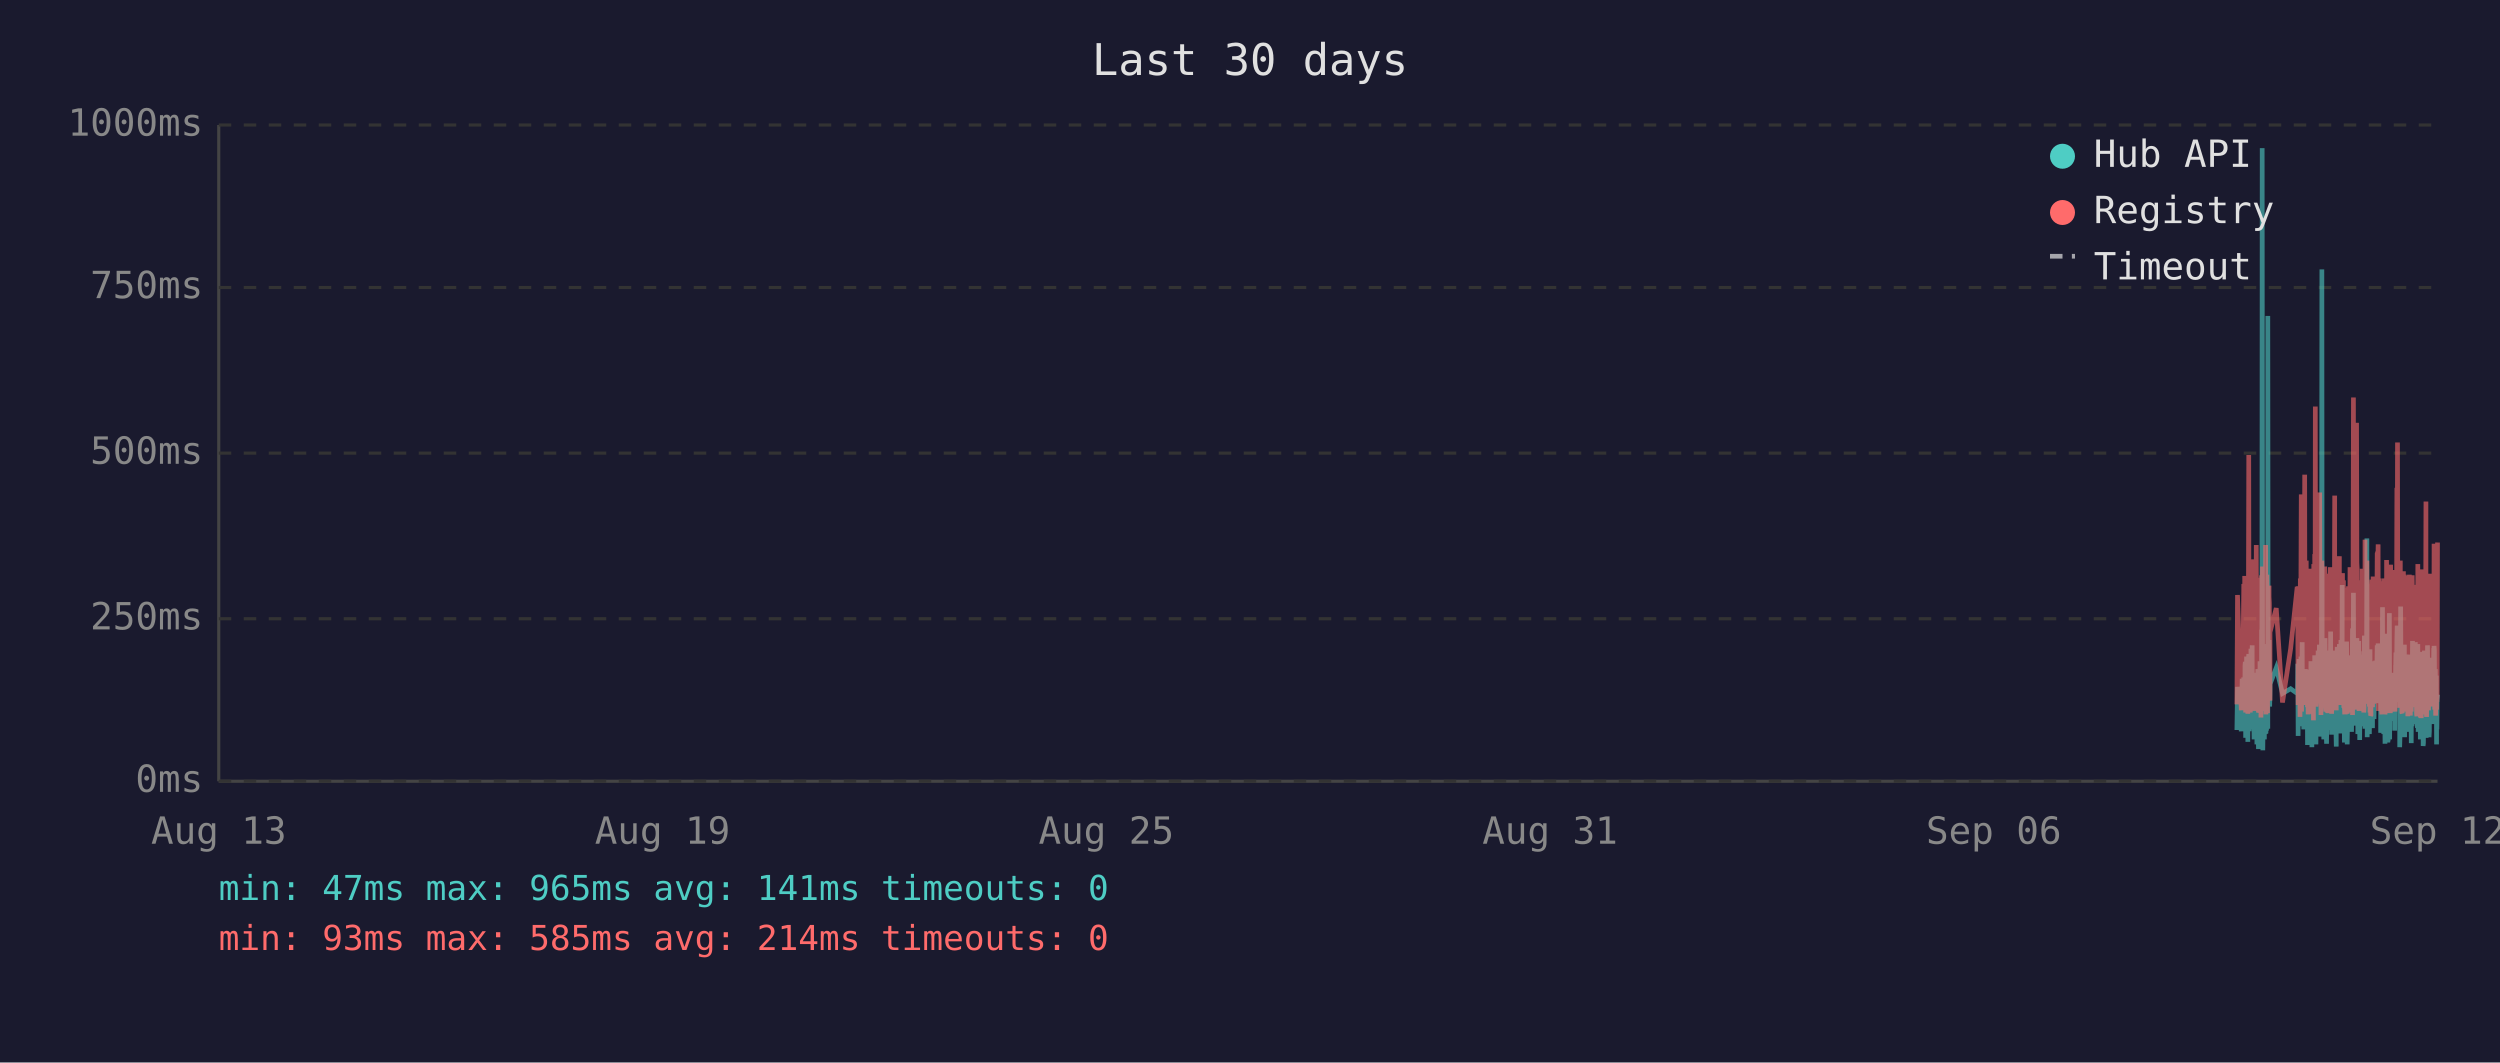
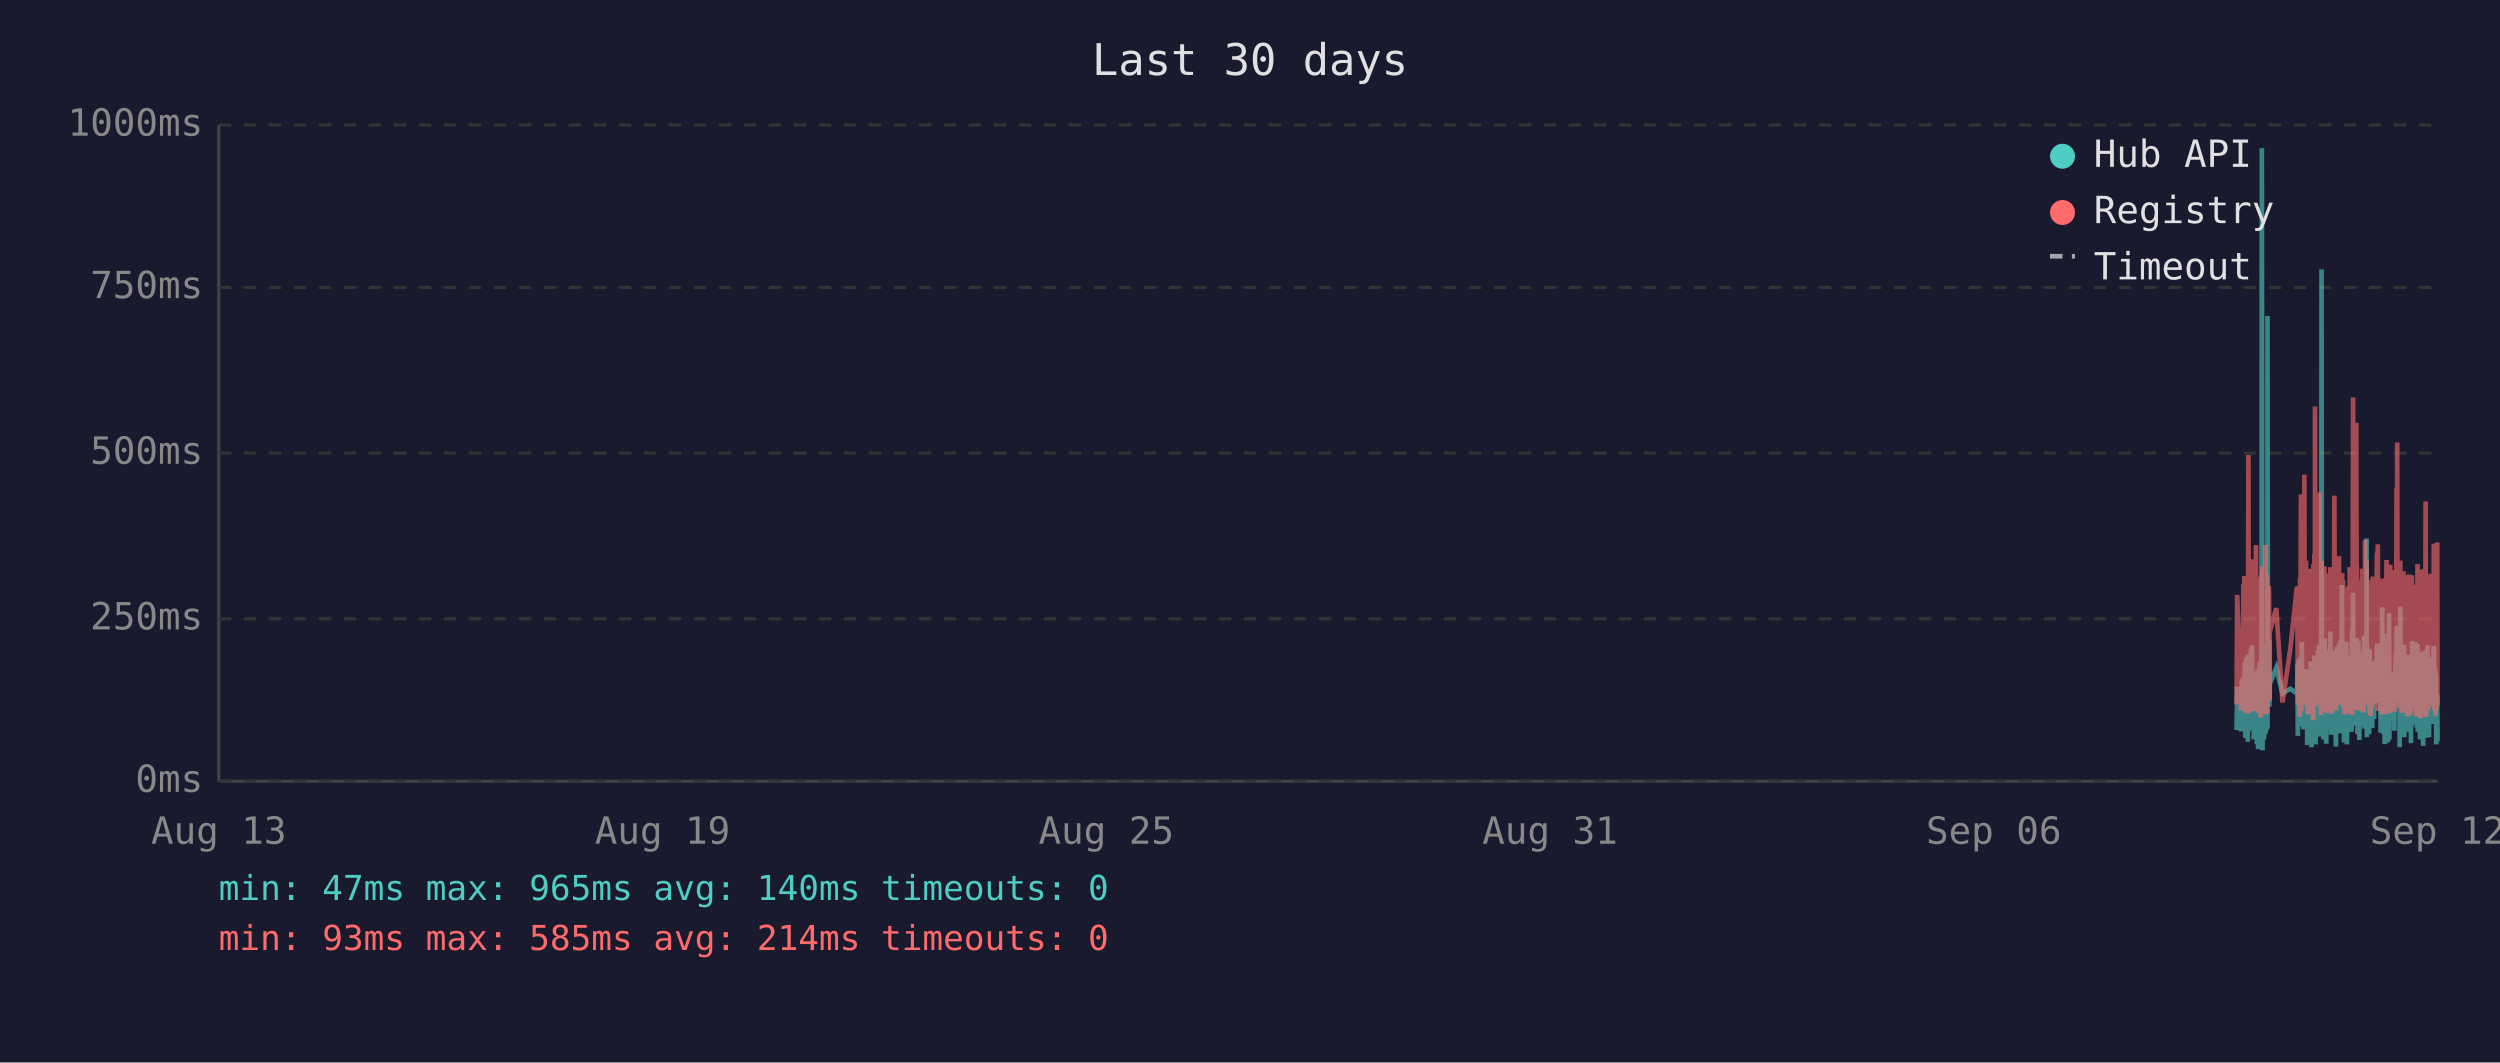
<svg xmlns="http://www.w3.org/2000/svg" viewBox="0 0 800 340" font-family="monospace" font-size="12">
  <rect width="800" height="340" fill="#1a1a2e" />
  <text x="400" y="24" fill="#e0e0e0" font-size="14" text-anchor="middle">Last 30 days</text>
  <line x1="70" y1="40" x2="70" y2="250" stroke="#444" stroke-width="1" />
  <line x1="70" y1="250" x2="780" y2="250" stroke="#444" stroke-width="1" />
  <line x1="70" y1="250" x2="780" y2="250" stroke="#333" stroke-width="1" stroke-dasharray="4" />
  <text x="65" y="250" fill="#888" text-anchor="end" dominant-baseline="middle">0ms</text>
  <line x1="70" y1="198" x2="780" y2="198" stroke="#333" stroke-width="1" stroke-dasharray="4" />
  <text x="65" y="198" fill="#888" text-anchor="end" dominant-baseline="middle">250ms</text>
  <line x1="70" y1="145" x2="780" y2="145" stroke="#333" stroke-width="1" stroke-dasharray="4" />
  <text x="65" y="145" fill="#888" text-anchor="end" dominant-baseline="middle">500ms</text>
  <line x1="70" y1="92" x2="780" y2="92" stroke="#333" stroke-width="1" stroke-dasharray="4" />
  <text x="65" y="92" fill="#888" text-anchor="end" dominant-baseline="middle">750ms</text>
  <line x1="70" y1="40" x2="780" y2="40" stroke="#333" stroke-width="1" stroke-dasharray="4" />
  <text x="65" y="40" fill="#888" text-anchor="end" dominant-baseline="middle">1000ms</text>
  <text x="70" y="270" fill="#888" text-anchor="middle">Aug 13</text>
  <text x="212" y="270" fill="#888" text-anchor="middle">Aug 19</text>
  <text x="354" y="270" fill="#888" text-anchor="middle">Aug 25</text>
  <text x="496" y="270" fill="#888" text-anchor="middle">Aug 31</text>
  <text x="638" y="270" fill="#888" text-anchor="middle">Sep 06</text>
  <text x="780" y="270" fill="#888" text-anchor="middle">Sep 12</text>
-   <polyline points="715.8,233.6 716.0,219.8 717.2,234.0 717.5,217.2 717.6,223.3 718.0,216.8 718.1,222.3 718.2,224.2 718.3,225.0 718.3,233.6 718.4,213.0 718.5,211.8 718.6,236.1 718.6,235.1 718.7,223.8 718.8,221.2 718.8,222.3 718.9,210.1 719.0,223.3 719.1,234.7 719.2,220.6 719.3,218.9 719.3,237.4 719.4,223.1 719.5,210.9 719.6,209.3 719.7,234.0 719.8,217.0 719.8,214.3 719.9,230.9 720.0,233.4 720.1,220.6 720.1,221.2 720.2,220.6 720.3,215.8 720.3,207.6 720.4,216.6 720.5,213.9 720.6,218.9 720.7,206.5 720.7,211.4 720.8,228.4 720.9,226.1 721.0,220.2 721.1,221.2 721.2,221.9 721.2,228.8 721.3,236.6 721.4,221.9 721.5,215.3 721.6,231.1 721.7,221.9 721.7,221.2 721.8,218.7 721.9,234.7 722.0,221.2 722.1,218.1 722.2,223.1 722.2,238.2 722.3,220.8 722.4,224.8 722.5,214.1 722.6,232.6 722.7,239.7 722.7,237.6 722.8,232.6 722.9,219.1 723.0,219.8 723.1,217.2 723.2,213.2 723.2,211.6 723.3,220.2 723.4,216.6 723.5,222.5 723.5,234.7 723.6,229.4 723.7,225.6 723.7,201.5 723.8,223.8 723.9,47.4 724.0,196.0 724.1,240.1 724.2,231.1 724.2,221.0 724.3,225.0 724.4,217.9 724.5,212.8 724.6,236.6 724.7,222.7 724.7,222.9 724.8,221.0 724.9,234.9 725.0,209.0 725.1,234.7 725.2,213.5 725.2,206.1 725.3,233.8 725.4,220.2 725.5,230.7 725.6,223.8 725.7,233.2 725.7,101.1 725.8,207.2 725.9,217.9 726.0,218.9 726.1,224.4 726.1,204.8 726.2,216.6 726.3,226.1 726.4,221.2 726.4,218.9 728.4,213.7 730.4,221.9 733.0,220.4 735.1,221.9 735.2,221.0 735.3,212.4 735.4,235.5 735.4,214.1 735.5,215.3 735.6,214.3 735.7,210.9 735.8,219.5 735.9,221.0 735.9,222.9 736.0,232.4 736.1,217.4 736.2,231.1 736.3,210.1 736.4,216.0 736.4,232.2 736.5,226.1 736.6,216.2 736.7,205.5 736.8,230.3 736.9,217.4 736.9,224.4 737.0,232.2 737.1,215.8 737.2,233.4 737.3,214.5 737.4,219.3 737.5,221.9 737.6,227.3 737.7,214.1 737.8,222.9 737.8,215.6 737.9,218.3 738.0,220.0 738.1,215.1 738.2,230.1 738.3,214.3 738.3,215.8 738.4,238.4 738.5,223.8 738.6,238.0 738.7,222.1 738.8,222.1 738.8,230.5 738.9,220.2 739.0,216.8 739.1,225.6 739.2,236.1 739.3,221.9 739.3,216.8 739.4,220.6 739.5,211.6 739.6,216.6 739.7,233.8 739.8,239.1 739.8,234.9 739.9,227.3 740.0,229.4 740.1,211.6 740.2,215.1 740.3,215.8 740.3,236.1 740.3,235.3 740.4,221.7 740.5,216.8 740.6,233.8 740.7,209.7 740.8,223.8 740.8,222.7 740.9,216.6 741.0,229.4 741.1,238.2 741.2,229.6 741.2,220.4 741.3,214.5 741.4,220.4 741.5,229.8 741.6,221.2 741.7,219.3 741.7,217.4 741.8,208.2 741.9,218.5 742.0,208.2 742.1,218.9 742.2,206.3 742.2,235.7 742.3,212.2 742.4,213.9 742.5,219.8 742.6,218.7 742.7,233.0 742.7,219.3 742.8,226.1 742.9,197.1 743.0,86.2 743.1,216.0 743.2,233.8 743.2,208.2 743.3,213.0 743.4,210.3 743.5,223.3 743.6,236.6 743.7,217.9 743.7,205.9 743.8,216.4 743.9,216.4 744.0,204.2 744.1,216.4 744.2,219.8 744.2,213.7 744.2,231.7 744.3,223.1 744.4,234.9 744.5,238.0 744.6,228.2 744.7,231.5 744.7,222.1 744.8,222.1 744.9,233.6 745.0,219.5 745.1,208.2 745.2,225.8 745.2,212.8 745.3,221.0 745.4,233.2 745.5,224.4 745.6,231.5 745.6,216.0 745.7,218.9 745.8,202.1 745.9,224.6 746.0,217.7 746.1,235.1 746.1,222.9 746.2,226.1 746.3,221.4 746.4,219.8 746.5,211.4 746.6,212.2 746.6,220.8 746.7,208.2 746.8,221.4 746.9,222.5 747.0,214.9 747.1,220.2 747.1,209.0 747.2,219.5 747.3,220.2 747.4,215.3 747.5,218.7 747.5,233.4 747.6,238.9 747.6,210.9 747.7,223.5 747.8,213.2 747.9,207.0 748.0,219.5 748.1,216.4 748.1,223.3 748.2,224.2 748.3,215.3 748.4,210.9 748.5,221.0 748.6,206.1 748.6,233.0 748.7,220.4 748.8,210.7 748.9,220.2 749.0,234.7 749.1,204.8 749.1,219.1 749.2,228.6 749.3,214.3 749.4,222.3 749.5,187.2 749.5,208.6 749.6,221.2 749.7,207.4 749.8,220.6 749.9,221.4 750.0,228.4 750.0,223.5 750.1,226.5 750.2,237.6 750.2,221.4 750.3,234.2 750.4,220.8 750.5,214.9 750.5,234.5 750.6,217.0 750.7,227.1 750.8,221.7 750.9,205.3 751.0,215.6 751.0,226.5 751.1,238.2 751.2,232.6 751.3,223.3 751.4,216.8 751.5,234.0 751.5,225.4 751.6,218.1 751.7,209.9 751.8,218.3 751.9,225.6 752.0,209.7 752.0,211.6 752.1,224.0 752.2,219.1 752.2,221.4 752.3,223.8 752.4,233.4 752.5,226.7 752.5,234.2 752.6,222.9 752.7,213.0 752.8,201.1 752.9,229.2 752.9,220.8 753.0,215.8 753.1,189.7 753.2,223.5 753.3,208.8 753.4,223.3 753.4,217.7 753.5,207.8 753.6,218.1 753.7,213.9 753.8,212.0 753.9,218.9 753.9,218.3 754.0,232.2 754.1,206.3 754.2,204.2 754.3,218.5 754.4,230.9 754.4,218.3 754.5,234.9 754.6,229.8 754.7,215.3 754.8,205.1 754.9,232.6 754.9,231.1 755.0,208.4 755.1,236.8 755.2,218.9 755.3,228.6 755.4,228.4 755.4,209.5 755.5,217.0 755.6,232.4 755.7,230.1 755.8,212.8 755.8,223.8 755.9,221.4 756.0,232.2 756.1,218.1 756.2,222.5 756.3,229.4 756.3,221.2 756.4,230.3 756.5,224.2 756.6,203.4 756.7,208.2 756.8,233.2 756.8,222.9 756.9,228.2 757.0,216.6 757.1,219.3 757.2,221.0 757.3,214.5 757.3,211.8 757.4,172.3 757.5,235.9 757.6,230.9 757.7,211.6 757.8,209.5 757.8,217.2 757.9,218.7 758.0,220.0 758.1,215.3 758.2,234.9 758.3,227.3 758.3,213.9 758.4,207.8 758.5,230.1 758.6,225.4 758.7,233.0 758.8,215.1 758.8,225.0 758.9,219.3 759.0,220.8 759.0,220.6 759.1,225.0 759.2,233.0 759.3,211.6 759.3,222.9 759.4,220.0 759.5,225.0 759.6,213.7 759.7,213.7 759.7,230.1 759.8,213.5 759.9,224.2 760.0,214.9 760.1,224.2 760.2,211.4 760.3,218.7 760.3,212.8 760.4,215.1 760.5,225.0 760.6,213.7 760.7,206.5 760.8,213.9 760.8,217.7 760.9,219.1 761.0,205.9 761.1,224.0 761.2,212.4 761.3,216.4 761.3,219.8 761.4,220.6 761.5,215.3 761.6,222.5 761.7,224.6 761.8,223.1 761.8,234.5 761.9,230.9 762.0,229.6 762.1,224.6 762.2,225.2 762.2,216.6 762.3,218.3 762.4,194.3 762.5,231.1 762.6,223.3 762.7,207.4 762.7,216.2 762.8,234.9 762.9,231.7 763.0,212.8 763.1,226.5 763.2,238.0 763.2,237.6 763.3,221.4 763.4,219.5 763.5,220.4 763.6,217.2 763.7,217.9 763.7,202.8 763.8,216.6 763.9,224.4 764.0,215.6 764.1,215.1 764.1,237.6 764.2,219.8 764.2,237.2 764.3,233.2 764.4,222.9 764.5,224.2 764.6,196.2 764.7,236.6 764.7,217.9 764.8,218.9 764.9,223.3 765.0,218.5 765.1,224.4 765.2,217.2 765.2,217.7 765.3,216.4 765.4,228.2 765.5,217.0 765.6,216.4 765.6,217.0 765.7,224.8 765.8,230.7 765.9,222.5 766.0,218.5 766.1,221.2 766.1,215.3 766.2,217.4 766.3,233.8 766.4,217.4 766.5,224.6 766.6,212.8 766.6,214.9 766.7,208.8 766.8,214.1 766.9,215.3 767.0,204.8 767.1,200.2 767.1,223.3 767.2,211.4 767.3,209.3 767.4,205.1 767.5,215.1 767.6,223.5 767.6,224.2 767.7,209.9 767.8,216.8 767.9,214.9 767.9,239.1 768.0,235.5 768.1,216.4 768.1,214.7 768.2,194.1 768.3,210.9 768.4,216.2 768.5,232.8 768.6,233.0 768.6,221.9 768.7,235.5 768.8,220.6 768.9,222.3 769.0,226.1 769.1,232.8 769.1,211.4 769.2,232.6 769.3,235.3 769.4,206.3 769.5,235.9 769.5,220.4 769.6,217.2 769.7,221.4 769.8,213.7 769.9,217.0 770.0,218.3 770.0,214.9 770.1,231.5 770.2,212.2 770.3,215.1 770.4,217.4 770.5,234.2 770.5,231.7 770.6,210.3 770.7,209.5 770.8,220.2 770.9,219.8 771.0,219.3 771.0,224.4 771.1,224.0 771.2,215.3 771.3,224.4 771.3,233.8 771.4,220.2 771.5,228.6 771.5,216.0 771.6,237.8 771.7,215.6 771.8,232.4 771.9,220.2 772.0,205.1 772.0,231.3 772.1,220.2 772.2,209.3 772.3,216.6 772.4,215.6 772.5,231.7 772.5,228.4 772.6,227.3 772.7,217.2 772.8,221.0 772.9,205.5 773.0,216.2 773.0,223.3 773.1,223.8 773.2,226.9 773.3,229.6 773.4,223.5 773.4,231.3 773.5,232.2 773.6,232.2 773.7,206.1 773.8,234.2 773.9,219.8 773.9,221.4 774.0,209.7 774.1,222.5 774.2,218.1 774.3,223.5 774.4,220.2 774.4,215.8 774.5,236.6 774.6,234.0 774.7,212.8 774.8,235.3 774.9,208.6 774.9,216.2 775.0,230.9 775.1,211.8 775.2,226.1 775.3,216.8 775.4,222.9 775.4,238.7 775.5,237.8 775.6,221.7 775.7,233.8 775.8,208.2 775.9,221.4 775.9,221.4 776.0,217.0 776.1,218.9 776.1,210.7 776.2,215.3 776.3,218.7 776.3,232.6 776.4,236.1 776.5,221.9 776.6,230.3 776.7,212.8 776.8,233.2 776.8,206.5 776.9,216.6 777.0,218.3 777.1,234.5 777.2,230.9 777.3,216.4 777.3,235.9 777.4,234.0 777.5,214.9 777.6,210.5 777.7,212.6 777.8,230.5 777.8,210.9 777.9,229.0 778.0,227.5 778.1,225.0 778.2,216.4 778.3,226.7 778.3,231.7 778.4,215.8 778.5,212.8 778.6,219.3 778.7,215.8 778.8,207.4 778.8,219.8 778.9,206.7 779.0,208.0 779.1,225.6 779.2,220.4 779.3,214.9 779.3,214.1 779.4,222.9 779.5,229.0 779.6,216.2 779.7,238.2 779.7,223.3 779.8,233.4 779.9,224.0 780.0,222.3" fill="none" stroke="#4ecdc4" stroke-width="1.5" opacity="0.6" />
-   <polyline points="715.8,225.4 716.0,190.4 717.2,227.3 717.5,201.7 717.6,226.5 718.0,187.6 718.1,187.6 718.2,215.8 718.3,184.3 718.3,224.6 718.4,206.3 718.5,192.5 718.6,228.0 718.6,225.8 718.7,209.0 718.8,204.0 718.8,209.0 718.9,196.2 719.0,224.4 719.1,225.8 719.2,206.1 719.3,204.2 719.3,228.4 719.4,222.3 719.5,186.0 719.6,145.6 719.7,226.3 719.8,215.1 719.8,226.3 719.9,224.2 720.0,226.5 720.1,228.0 720.1,228.0 720.2,206.5 720.3,198.1 720.3,181.3 720.4,193.1 720.5,199.4 720.6,181.1 720.7,201.1 720.7,196.7 720.8,223.5 720.9,214.9 721.0,179.0 721.1,185.3 721.2,227.5 721.2,225.8 721.3,226.7 721.4,185.7 721.5,209.5 721.6,224.4 721.7,184.9 721.7,184.5 721.8,206.3 721.9,225.0 722.0,174.4 722.1,200.7 722.2,185.3 722.2,226.5 722.3,186.4 722.4,222.7 722.5,190.8 722.6,216.6 722.7,227.5 722.7,228.0 722.8,227.7 722.9,186.6 723.0,210.5 723.1,200.2 723.2,200.4 723.2,198.1 723.3,206.1 723.4,190.4 723.5,184.9 723.5,229.6 723.6,217.7 723.7,184.1 723.7,188.3 723.8,216.6 723.9,187.8 724.0,181.3 724.1,227.5 724.2,225.6 724.2,207.4 724.3,226.5 724.4,201.3 724.5,193.9 724.6,226.9 724.7,184.1 724.7,209.0 724.8,185.5 724.9,225.8 725.0,174.4 725.1,228.6 725.2,192.7 725.2,197.5 725.3,224.0 725.4,183.9 725.5,225.0 725.6,228.2 725.7,216.0 725.7,209.9 725.8,192.2 725.9,193.3 726.0,221.7 726.1,187.4 726.1,191.0 726.2,192.9 726.3,217.2 726.4,224.2 726.4,202.3 728.4,194.6 730.4,224.8 733.0,207.6 735.1,187.8 735.2,188.7 735.3,201.7 735.4,225.6 735.4,191.0 735.5,187.6 735.6,190.8 735.7,190.6 735.8,208.8 735.9,210.5 735.9,216.0 736.0,229.4 736.1,185.1 736.2,218.7 736.3,182.8 736.4,158.2 736.4,221.7 736.5,227.7 736.6,191.8 736.7,178.8 736.8,225.4 736.9,203.0 736.9,219.5 737.0,219.3 737.1,205.3 737.2,225.6 737.3,182.0 737.4,181.3 737.5,151.9 737.6,218.5 737.7,189.1 737.8,208.0 737.8,207.4 737.9,210.1 738.0,179.4 738.1,202.1 738.2,224.2 738.3,194.3 738.3,189.9 738.4,226.3 738.5,196.4 738.6,228.6 738.7,206.5 738.8,217.4 738.8,224.4 738.9,182.0 739.0,191.4 739.1,228.4 739.2,225.4 739.3,225.2 739.3,187.6 739.4,184.7 739.5,196.7 739.6,204.0 739.7,223.8 739.8,224.4 739.8,226.9 739.9,215.6 740.0,216.8 740.1,210.1 740.2,208.2 740.3,205.9 740.3,230.5 740.3,228.4 740.4,180.5 740.5,186.4 740.6,223.8 740.7,177.3 740.8,184.7 740.8,225.8 740.9,130.1 741.0,217.2 741.1,226.1 741.2,224.8 741.2,181.8 741.3,190.8 741.4,201.7 741.5,225.0 741.6,221.0 741.7,183.4 741.7,192.7 741.8,199.2 741.9,184.9 742.0,182.2 742.1,183.9 742.2,178.4 742.2,224.2 742.3,157.6 742.4,197.7 742.5,208.6 742.6,184.5 742.7,214.1 742.7,228.8 742.8,206.5 742.9,194.6 743.0,179.4 743.1,186.6 743.2,221.9 743.2,214.1 743.3,203.6 743.4,197.3 743.5,208.8 743.6,225.2 743.7,190.6 743.7,194.6 743.8,189.5 743.9,181.3 744.0,184.5 744.1,191.4 744.2,188.1 744.2,192.7 744.2,226.1 744.3,227.7 744.4,225.0 744.5,223.5 744.6,215.3 744.7,228.0 744.7,215.1 744.8,184.5 744.9,215.3 745.0,228.2 745.1,197.3 745.2,184.3 745.2,224.4 745.3,183.6 745.4,225.6 745.5,185.3 745.6,224.8 745.6,226.3 745.7,181.5 745.8,190.8 745.9,213.5 746.0,189.7 746.1,225.0 746.1,228.4 746.2,226.3 746.3,217.7 746.4,203.4 746.5,199.6 746.6,194.8 746.6,185.3 746.7,199.4 746.8,188.9 746.9,215.1 747.0,190.6 747.1,158.6 747.1,192.7 747.2,187.8 747.3,207.8 747.4,195.0 747.5,184.1 747.5,216.0 747.6,227.3 747.6,183.6 747.7,223.8 747.8,194.3 747.9,182.8 748.0,185.1 748.1,202.3 748.1,204.4 748.2,220.6 748.3,189.3 748.4,207.8 748.5,181.3 748.6,178.0 748.6,223.3 748.7,183.4 748.8,191.6 748.9,204.0 749.0,225.6 749.1,195.8 749.1,210.1 749.2,222.9 749.3,189.1 749.4,207.0 749.5,191.2 749.5,197.5 749.6,183.4 749.7,197.9 749.8,193.5 749.9,185.7 750.0,226.5 750.0,225.4 750.1,210.9 750.2,226.7 750.2,225.2 750.3,228.6 750.4,210.1 750.5,193.1 750.5,228.6 750.6,214.7 750.7,214.9 750.8,214.5 750.9,188.1 751.0,191.4 751.0,226.3 751.1,228.4 751.2,223.8 751.3,211.4 751.4,216.8 751.5,226.5 751.5,187.6 751.6,203.4 751.7,226.5 751.8,191.2 751.9,217.0 752.0,181.5 752.0,196.2 752.1,228.0 752.2,191.8 752.2,225.8 752.3,225.8 752.4,227.5 752.5,218.3 752.5,227.7 752.6,183.9 752.7,190.6 752.8,228.8 752.9,222.9 752.9,223.8 753.0,170.4 753.1,127.2 753.2,196.0 753.3,199.6 753.4,227.1 753.4,188.9 753.5,191.6 753.6,209.0 753.7,192.5 753.8,188.5 753.9,182.2 753.9,209.0 754.0,225.6 754.1,135.3 754.2,180.1 754.3,182.0 754.4,225.2 754.4,185.7 754.5,223.8 754.6,225.8 754.7,189.1 754.8,207.0 754.9,227.5 754.9,216.0 755.0,197.1 755.1,222.5 755.2,214.5 755.3,217.2 755.4,223.8 755.4,189.5 755.5,186.8 755.6,223.5 755.7,223.3 755.8,189.9 755.8,226.5 755.9,182.0 756.0,224.2 756.1,205.3 756.2,227.1 756.3,224.0 756.3,185.1 756.4,228.0 756.5,226.5 756.6,184.5 756.7,207.2 756.8,218.3 756.8,172.7 756.9,224.4 757.0,195.0 757.1,189.7 757.2,181.3 757.3,185.1 757.3,197.5 757.4,179.4 757.5,224.0 757.6,225.2 757.7,192.2 757.8,205.9 757.8,207.4 757.9,210.5 758.0,224.4 758.1,191.4 758.2,226.1 758.3,218.3 758.3,189.3 758.4,228.0 758.5,209.0 758.6,229.0 758.7,228.8 758.8,192.9 758.8,187.0 758.9,187.6 759.0,185.5 759.0,208.0 759.1,224.6 759.2,226.3 759.3,200.4 759.3,216.4 759.4,184.5 759.5,207.2 759.6,190.8 759.7,191.8 759.7,225.2 759.8,190.8 759.9,208.2 760.0,191.2 760.1,188.1 760.2,194.1 760.3,187.0 760.3,193.1 760.4,189.7 760.5,224.2 760.6,193.3 760.7,176.9 760.8,188.9 760.8,176.5 760.9,180.7 761.0,174.2 761.1,227.5 761.2,185.7 761.3,191.0 761.3,207.2 761.4,185.1 761.5,192.0 761.6,216.6 761.7,226.3 761.8,208.0 761.8,226.5 761.9,227.3 762.0,218.9 762.1,227.1 762.2,228.6 762.2,191.6 762.3,227.1 762.4,198.6 762.5,227.3 762.6,218.9 762.7,186.0 762.7,191.0 762.8,224.6 762.9,228.6 763.0,185.1 763.1,217.4 763.2,223.8 763.2,228.6 763.3,227.3 763.4,206.1 763.5,206.1 763.6,193.9 763.7,188.9 763.7,179.2 763.8,200.0 763.9,226.7 764.0,193.9 764.1,192.0 764.1,227.3 764.2,204.8 764.2,227.5 764.3,226.5 764.4,225.4 764.5,226.7 764.6,193.3 764.7,228.2 764.7,193.1 764.8,209.0 764.9,228.2 765.0,180.7 765.1,210.9 765.2,197.7 765.2,192.9 765.3,193.5 765.4,215.8 765.5,199.8 765.6,207.2 765.6,224.4 765.7,224.6 765.8,214.7 765.9,186.2 766.0,225.2 766.1,182.4 766.1,190.6 766.2,197.5 766.3,226.5 766.4,227.7 766.5,212.0 766.6,191.8 766.6,189.3 766.7,194.3 766.8,191.4 766.9,191.4 767.0,156.1 767.1,209.9 767.1,184.3 767.2,141.6 767.3,198.8 767.4,200.7 767.5,195.8 767.6,223.8 767.6,185.7 767.7,197.7 767.8,191.0 767.9,193.5 767.9,226.5 768.0,223.1 768.1,191.6 768.1,179.4 768.2,225.2 768.3,185.5 768.4,194.6 768.5,209.9 768.6,224.2 768.6,228.0 768.7,228.2 768.8,222.5 768.9,187.4 769.0,200.2 769.1,225.6 769.1,182.8 769.2,227.7 769.3,224.0 769.4,183.9 769.5,219.5 769.5,184.3 769.6,189.3 769.7,194.8 769.8,189.3 769.9,189.7 770.0,203.8 770.0,209.3 770.1,212.6 770.2,185.7 770.3,206.5 770.4,207.4 770.5,229.2 770.5,222.7 770.6,194.6 770.7,196.9 770.8,204.0 770.9,219.3 771.0,184.5 771.0,183.9 771.1,208.4 771.2,209.5 771.3,215.1 771.3,229.0 771.4,204.2 771.5,216.2 771.5,208.2 771.6,227.7 771.7,192.9 771.8,226.3 771.9,184.1 772.0,194.3 772.0,226.3 772.1,207.8 772.2,197.3 772.3,189.1 772.4,204.4 772.5,224.4 772.5,217.4 772.6,225.8 772.7,188.5 772.8,187.2 772.9,190.8 773.0,192.7 773.0,222.3 773.1,206.3 773.2,214.9 773.3,228.4 773.4,229.2 773.4,223.8 773.5,217.2 773.6,229.0 773.7,180.5 773.8,225.6 773.9,187.0 773.9,211.4 774.0,199.4 774.1,187.0 774.2,201.3 774.3,185.5 774.4,207.0 774.4,196.9 774.5,229.6 774.6,214.5 774.7,210.3 774.8,229.8 774.9,182.2 774.9,194.1 775.0,214.5 775.1,185.5 775.2,216.2 775.3,189.3 775.4,186.2 775.4,227.3 775.5,219.3 775.6,225.0 775.7,226.5 775.8,200.9 775.9,228.6 775.9,182.8 776.0,207.8 776.1,188.5 776.1,192.9 776.2,197.1 776.3,160.5 776.3,224.6 776.4,226.5 776.5,229.4 776.6,222.3 776.7,193.9 776.8,226.3 776.8,197.9 776.9,208.4 777.0,184.3 777.1,227.3 777.2,223.5 777.3,204.6 777.3,226.1 777.4,216.0 777.5,199.2 777.6,185.1 777.7,192.7 777.8,222.9 777.8,183.6 777.9,225.0 778.0,218.5 778.1,187.8 778.2,185.3 778.3,226.1 778.3,212.8 778.4,193.5 778.5,200.7 778.6,210.9 778.7,211.8 778.8,197.1 778.8,217.7 778.9,174.0 779.0,200.7 779.1,227.1 779.2,183.0 779.3,205.7 779.3,176.3 779.4,229.0 779.5,218.7 779.6,193.9 779.7,227.1 779.7,212.4 779.8,224.6 779.9,222.7 780.0,173.6" fill="none" stroke="#ff6b6b" stroke-width="1.5" opacity="0.6" />
+   <polyline points="715.7,233.6 715.9,219.8 717.1,234.0 717.4,217.2 717.6,223.3 717.9,216.8 718.0,222.3 718.1,224.2 718.2,225.0 718.3,233.6 718.3,213.0 718.4,211.8 718.5,236.1 718.5,235.1 718.6,223.8 718.7,221.2 718.8,222.3 718.8,210.1 718.9,223.3 719.0,234.7 719.1,220.6 719.2,218.9 719.3,237.4 719.3,223.1 719.4,210.9 719.5,209.3 719.6,234.0 719.7,217.0 719.8,214.3 719.8,230.9 719.9,233.4 720.0,220.6 720.0,221.2 720.1,220.6 720.2,215.8 720.3,207.6 720.3,216.6 720.4,213.9 720.5,218.9 720.6,206.5 720.7,211.4 720.7,228.4 720.8,226.1 720.9,220.2 721.0,221.2 721.1,221.9 721.2,228.8 721.2,236.6 721.3,221.9 721.4,215.3 721.5,231.1 721.6,221.9 721.7,221.2 721.7,218.7 721.8,234.7 721.9,221.2 722.0,218.1 722.1,223.1 722.2,238.2 722.2,220.8 722.3,224.8 722.4,214.1 722.5,232.6 722.6,239.7 722.7,237.6 722.7,232.6 722.8,219.1 722.9,219.8 723.0,217.2 723.1,213.2 723.2,211.6 723.2,220.2 723.3,216.6 723.4,222.5 723.4,234.7 723.5,229.4 723.6,225.6 723.7,201.5 723.7,223.8 723.8,47.4 723.9,196.0 724.0,240.1 724.1,231.1 724.2,221.0 724.2,225.0 724.3,217.9 724.4,212.8 724.5,236.6 724.6,222.7 724.7,222.9 724.7,221.0 724.8,234.9 724.9,209.0 725.0,234.7 725.1,213.5 725.2,206.1 725.2,233.8 725.3,220.2 725.4,230.7 725.5,223.8 725.6,233.2 725.6,101.1 725.7,207.2 725.8,217.9 725.9,218.9 726.0,224.4 726.1,204.8 726.1,216.6 726.2,226.1 726.3,221.2 726.3,218.9 728.4,213.7 730.4,221.9 732.9,220.4 735.0,221.9 735.1,221.0 735.2,212.4 735.3,235.5 735.4,214.1 735.4,215.3 735.5,214.3 735.6,210.9 735.7,219.5 735.8,221.0 735.9,222.9 735.9,232.4 736.0,217.4 736.1,231.1 736.2,210.1 736.3,216.0 736.4,232.2 736.4,226.1 736.5,216.2 736.6,205.5 736.7,230.3 736.8,217.4 736.9,224.4 736.9,232.2 737.0,215.8 737.1,233.4 737.2,214.5 737.4,219.3 737.4,221.9 737.5,227.3 737.6,214.1 737.7,222.9 737.8,215.6 737.9,218.3 737.9,220.0 738.0,215.1 738.1,230.1 738.2,214.3 738.3,215.8 738.3,238.4 738.4,223.8 738.5,238.0 738.6,222.1 738.7,222.1 738.8,230.5 738.8,220.2 738.9,216.8 739.0,225.6 739.1,236.1 739.2,221.9 739.3,216.8 739.3,220.6 739.4,211.6 739.5,216.6 739.6,233.8 739.7,239.1 739.8,234.9 739.8,227.3 739.9,229.4 740.0,211.6 740.1,215.1 740.2,215.8 740.2,236.1 740.3,235.3 740.3,221.7 740.4,216.8 740.5,233.8 740.6,209.7 740.7,223.8 740.8,222.7 740.8,216.6 740.9,229.4 741.0,238.2 741.1,229.6 741.2,220.4 741.3,214.5 741.3,220.4 741.4,229.8 741.5,221.2 741.6,219.3 741.7,217.4 741.7,208.2 741.8,218.5 741.9,208.2 742.0,218.9 742.1,206.3 742.2,235.7 742.2,212.2 742.3,213.9 742.4,219.8 742.5,218.7 742.6,233.0 742.7,219.3 742.7,226.1 742.8,197.1 742.9,86.2 743.0,216.0 743.1,233.8 743.2,208.2 743.2,213.0 743.3,210.3 743.4,223.3 743.5,236.6 743.6,217.9 743.7,205.9 743.7,216.4 743.8,216.4 743.9,204.2 744.0,216.4 744.1,219.8 744.1,213.7 744.2,231.7 744.2,223.1 744.3,234.9 744.4,238.0 744.5,228.2 744.6,231.5 744.7,222.1 744.7,222.1 744.8,233.6 744.9,219.5 745.0,208.2 745.1,225.8 745.2,212.8 745.2,221.0 745.3,233.2 745.4,224.4 745.5,231.5 745.6,216.0 745.7,218.9 745.7,202.1 745.8,224.6 745.9,217.7 746.0,235.1 746.1,222.9 746.1,226.1 746.2,221.4 746.3,219.8 746.4,211.4 746.5,212.2 746.6,220.8 746.6,208.2 746.7,221.4 746.8,222.5 746.9,214.9 747.0,220.2 747.1,209.0 747.1,219.5 747.2,220.2 747.3,215.3 747.4,218.7 747.4,233.4 747.5,238.9 747.6,210.9 747.6,223.5 747.7,213.2 747.8,207.0 747.9,219.5 748.0,216.4 748.1,223.3 748.1,224.2 748.2,215.3 748.3,210.9 748.4,221.0 748.5,206.1 748.6,233.0 748.6,220.4 748.7,210.7 748.8,220.2 748.9,234.7 749.0,204.8 749.1,219.1 749.1,228.6 749.2,214.3 749.3,222.3 749.4,187.2 749.5,208.6 749.5,221.2 749.6,207.4 749.7,220.6 749.8,221.4 749.9,228.4 750.0,223.5 750.0,226.5 750.1,237.6 750.1,221.4 750.2,234.2 750.3,220.8 750.4,214.9 750.5,234.5 750.5,217.0 750.6,227.1 750.7,221.7 750.8,205.3 750.9,215.6 751.0,226.5 751.0,238.2 751.1,232.6 751.2,223.3 751.3,216.8 751.4,234.0 751.5,225.4 751.5,218.1 751.6,209.9 751.7,218.3 751.8,225.6 751.9,209.7 752.0,211.6 752.0,224.0 752.1,219.1 752.2,221.4 752.2,223.8 752.3,233.4 752.4,226.7 752.5,234.2 752.5,222.9 752.6,213.0 752.7,201.1 752.8,229.2 752.9,220.8 752.9,215.8 753.0,189.7 753.1,223.5 753.2,208.8 753.3,223.3 753.4,217.7 753.4,207.8 753.5,218.1 753.6,213.9 753.7,212.0 753.8,218.9 753.9,218.3 753.9,232.2 754.0,206.3 754.1,204.2 754.2,218.5 754.3,230.9 754.4,218.3 754.4,234.9 754.5,229.8 754.6,215.3 754.7,205.1 754.8,232.6 754.9,231.1 754.9,208.4 755.0,236.8 755.1,218.9 755.2,228.6 755.3,228.4 755.4,209.5 755.4,217.0 755.5,232.4 755.6,230.1 755.7,212.8 755.8,223.8 755.9,221.4 755.9,232.2 756.0,218.1 756.1,222.5 756.2,229.4 756.3,221.2 756.3,230.3 756.4,224.2 756.5,203.4 756.6,208.2 756.7,233.2 756.8,222.9 756.8,228.2 756.9,216.6 757.0,219.3 757.1,221.0 757.2,214.5 757.3,211.8 757.3,172.3 757.4,235.9 757.5,230.9 757.6,211.6 757.7,209.5 757.8,217.2 757.8,218.7 757.9,220.0 758.0,215.3 758.1,234.9 758.2,227.3 758.3,213.9 758.3,207.8 758.4,230.1 758.5,225.4 758.6,233.0 758.7,215.1 758.8,225.0 758.8,219.3 758.9,220.8 758.9,220.6 759.0,225.0 759.1,233.0 759.2,211.6 759.3,222.9 759.3,220.0 759.4,225.0 759.5,213.7 759.6,213.7 759.7,230.1 759.7,213.5 759.8,224.2 759.9,214.9 760.0,224.2 760.1,211.4 760.2,218.7 760.3,212.8 760.3,215.1 760.4,225.0 760.5,213.7 760.6,206.5 760.7,213.9 760.8,217.7 760.8,219.1 760.9,205.9 761.0,224.0 761.1,212.4 761.2,216.4 761.3,219.8 761.3,220.6 761.4,215.3 761.5,222.5 761.6,224.6 761.7,223.1 761.8,234.5 761.8,230.9 761.9,229.6 762.0,224.6 762.1,225.2 762.2,216.6 762.2,218.3 762.3,194.3 762.4,231.1 762.5,223.3 762.6,207.4 762.7,216.2 762.7,234.9 762.8,231.7 762.9,212.8 763.0,226.5 763.1,238.0 763.2,237.6 763.2,221.4 763.3,219.5 763.4,220.4 763.5,217.2 763.6,217.9 763.7,202.8 763.7,216.6 763.8,224.4 763.9,215.6 764.0,215.1 764.0,237.6 764.1,219.8 764.2,237.2 764.2,233.2 764.3,222.9 764.4,224.2 764.5,196.2 764.6,236.6 764.7,217.9 764.7,218.9 764.8,223.3 764.9,218.5 765.0,224.4 765.1,217.2 765.2,217.7 765.2,216.4 765.3,228.2 765.4,217.0 765.5,216.4 765.6,217.0 765.7,224.8 765.7,230.7 765.8,222.5 765.9,218.5 766.0,221.2 766.1,215.3 766.1,217.4 766.2,233.8 766.3,217.4 766.4,224.6 766.5,212.8 766.6,214.9 766.6,208.8 766.7,214.1 766.8,215.3 766.9,204.8 767.0,200.2 767.1,223.3 767.1,211.4 767.2,209.3 767.3,205.1 767.4,215.1 767.5,223.5 767.6,224.2 767.6,209.9 767.7,216.8 767.8,214.9 767.9,239.1 767.9,235.5 768.0,216.4 768.1,214.7 768.1,194.1 768.2,210.9 768.3,216.2 768.4,232.8 768.5,233.0 768.6,221.9 768.6,235.5 768.7,220.6 768.8,222.3 768.9,226.1 769.0,232.8 769.1,211.4 769.1,232.6 769.2,235.3 769.3,206.3 769.4,235.9 769.5,220.4 769.6,217.2 769.6,221.4 769.7,213.7 769.8,217.0 769.9,218.3 770.0,214.9 770.0,231.5 770.1,212.2 770.2,215.1 770.3,217.4 770.4,234.2 770.5,231.7 770.5,210.3 770.6,209.5 770.7,220.2 770.8,219.8 770.9,219.3 771.0,224.4 771.0,224.0 771.1,215.3 771.2,224.4 771.2,233.8 771.3,220.2 771.4,228.6 771.5,216.0 771.5,237.8 771.6,215.6 771.7,232.4 771.8,220.2 771.9,205.1 772.0,231.3 772.0,220.2 772.1,209.3 772.2,216.6 772.3,215.6 772.4,231.7 772.5,228.4 772.5,227.3 772.6,217.2 772.7,221.0 772.8,205.5 772.9,216.2 773.0,223.3 773.0,223.8 773.1,226.9 773.2,229.6 773.3,223.5 773.4,231.3 773.4,232.2 773.5,232.2 773.6,206.1 773.7,234.2 773.8,219.8 773.9,221.4 773.9,209.7 774.0,222.5 774.1,218.1 774.2,223.5 774.3,220.2 774.4,215.8 774.4,236.6 774.5,234.0 774.6,212.8 774.7,235.3 774.8,208.6 774.9,216.2 774.9,230.9 775.0,211.8 775.1,226.1 775.2,216.8 775.3,222.9 775.4,238.7 775.4,237.8 775.5,221.7 775.6,233.8 775.7,208.2 775.8,221.4 775.9,221.4 775.9,217.0 776.0,218.9 776.1,210.7 776.1,215.3 776.2,218.7 776.3,232.6 776.4,236.1 776.4,221.9 776.5,230.3 776.6,212.8 776.7,233.2 776.8,206.5 776.8,216.6 776.9,218.3 777.0,234.5 777.1,230.9 777.2,216.4 777.3,235.9 777.3,234.0 777.4,214.9 777.5,210.5 777.6,212.6 777.7,230.5 777.8,210.9 777.8,229.0 777.9,227.5 778.0,225.0 778.1,216.4 778.2,226.7 778.3,231.7 778.3,215.8 778.4,212.8 778.5,219.3 778.6,215.8 778.7,207.4 778.8,219.8 778.8,206.7 778.9,208.0 779.0,225.6 779.1,220.4 779.2,214.9 779.3,214.1 779.3,222.9 779.4,229.0 779.5,216.2 779.6,238.2 779.7,223.3 779.8,233.4 779.8,224.0 779.9,222.3 780.0,237.2" fill="none" stroke="#4ecdc4" stroke-width="1.5" opacity="0.6" />
+   <polyline points="715.7,225.4 715.9,190.4 717.1,227.3 717.4,201.7 717.6,226.5 717.9,187.6 718.0,187.6 718.1,215.8 718.2,184.3 718.3,224.6 718.3,206.3 718.4,192.5 718.5,228.0 718.5,225.8 718.6,209.0 718.7,204.0 718.8,209.0 718.8,196.2 718.9,224.4 719.0,225.8 719.1,206.1 719.2,204.2 719.3,228.4 719.3,222.3 719.4,186.0 719.5,145.6 719.6,226.3 719.7,215.1 719.8,226.3 719.8,224.2 719.9,226.5 720.0,228.0 720.0,228.0 720.1,206.5 720.2,198.1 720.3,181.3 720.3,193.1 720.4,199.4 720.5,181.1 720.6,201.1 720.7,196.7 720.7,223.5 720.8,214.9 720.9,179.0 721.0,185.3 721.1,227.5 721.2,225.8 721.2,226.7 721.3,185.7 721.4,209.5 721.5,224.4 721.6,184.9 721.7,184.5 721.7,206.3 721.8,225.0 721.9,174.4 722.0,200.7 722.1,185.3 722.2,226.5 722.2,186.4 722.3,222.7 722.4,190.8 722.5,216.6 722.6,227.5 722.7,228.0 722.7,227.7 722.8,186.6 722.9,210.5 723.0,200.2 723.1,200.4 723.2,198.1 723.2,206.1 723.3,190.4 723.4,184.9 723.4,229.6 723.5,217.7 723.6,184.1 723.7,188.3 723.7,216.6 723.8,187.8 723.9,181.3 724.0,227.5 724.1,225.6 724.2,207.4 724.2,226.5 724.3,201.3 724.4,193.9 724.5,226.9 724.6,184.1 724.7,209.0 724.7,185.5 724.8,225.8 724.9,174.4 725.0,228.6 725.1,192.7 725.2,197.5 725.2,224.0 725.3,183.9 725.4,225.0 725.5,228.2 725.6,216.0 725.6,209.9 725.7,192.2 725.8,193.3 725.9,221.7 726.0,187.4 726.1,191.0 726.1,192.9 726.2,217.2 726.3,224.2 726.3,202.3 728.4,194.6 730.4,224.8 732.9,207.6 735.0,187.8 735.1,188.7 735.2,201.7 735.3,225.6 735.4,191.0 735.4,187.6 735.5,190.8 735.6,190.6 735.7,208.8 735.8,210.5 735.9,216.0 735.9,229.4 736.0,185.1 736.1,218.7 736.2,182.8 736.3,158.2 736.4,221.7 736.4,227.7 736.5,191.8 736.6,178.8 736.7,225.4 736.8,203.0 736.9,219.5 736.9,219.3 737.0,205.3 737.1,225.6 737.2,182.0 737.4,181.3 737.4,151.9 737.5,218.5 737.6,189.1 737.7,208.0 737.8,207.4 737.9,210.1 737.9,179.4 738.0,202.1 738.1,224.2 738.2,194.3 738.3,189.9 738.3,226.3 738.4,196.4 738.5,228.6 738.6,206.5 738.7,217.4 738.8,224.4 738.8,182.0 738.9,191.4 739.0,228.4 739.1,225.4 739.2,225.2 739.3,187.6 739.3,184.7 739.4,196.7 739.5,204.0 739.6,223.8 739.7,224.4 739.8,226.9 739.8,215.6 739.9,216.8 740.0,210.1 740.1,208.2 740.2,205.9 740.2,230.5 740.3,228.4 740.3,180.5 740.4,186.4 740.5,223.8 740.6,177.3 740.7,184.7 740.8,225.8 740.8,130.1 740.9,217.2 741.0,226.1 741.1,224.8 741.2,181.8 741.3,190.8 741.3,201.7 741.4,225.0 741.5,221.0 741.6,183.4 741.7,192.7 741.7,199.2 741.8,184.9 741.9,182.2 742.0,183.9 742.1,178.4 742.2,224.2 742.2,157.6 742.3,197.7 742.4,208.6 742.5,184.5 742.6,214.1 742.7,228.8 742.7,206.5 742.8,194.6 742.9,179.4 743.0,186.6 743.1,221.9 743.2,214.1 743.2,203.6 743.3,197.3 743.4,208.8 743.5,225.2 743.6,190.6 743.7,194.6 743.7,189.5 743.8,181.3 743.9,184.5 744.0,191.4 744.1,188.1 744.1,192.7 744.2,226.1 744.2,227.7 744.3,225.0 744.4,223.5 744.5,215.3 744.6,228.0 744.7,215.1 744.7,184.5 744.8,215.3 744.9,228.2 745.0,197.3 745.1,184.3 745.2,224.4 745.2,183.6 745.3,225.6 745.4,185.3 745.5,224.8 745.6,226.3 745.7,181.5 745.7,190.8 745.8,213.5 745.9,189.7 746.0,225.0 746.1,228.4 746.1,226.3 746.2,217.7 746.3,203.4 746.4,199.6 746.5,194.8 746.6,185.3 746.6,199.4 746.7,188.9 746.8,215.1 746.9,190.6 747.0,158.6 747.1,192.7 747.1,187.8 747.2,207.8 747.3,195.0 747.4,184.1 747.4,216.0 747.5,227.3 747.6,183.6 747.6,223.8 747.7,194.3 747.8,182.8 747.9,185.1 748.0,202.3 748.1,204.4 748.1,220.6 748.2,189.3 748.3,207.8 748.4,181.3 748.5,178.0 748.6,223.3 748.6,183.4 748.7,191.6 748.8,204.0 748.9,225.6 749.0,195.8 749.1,210.1 749.1,222.9 749.2,189.1 749.3,207.0 749.4,191.2 749.5,197.5 749.5,183.4 749.6,197.9 749.7,193.5 749.8,185.7 749.9,226.5 750.0,225.4 750.0,210.9 750.1,226.7 750.1,225.2 750.2,228.6 750.3,210.1 750.4,193.1 750.5,228.6 750.5,214.7 750.6,214.9 750.7,214.5 750.8,188.1 750.9,191.4 751.0,226.3 751.0,228.4 751.1,223.8 751.2,211.4 751.3,216.8 751.4,226.5 751.5,187.6 751.5,203.4 751.6,226.5 751.7,191.2 751.8,217.0 751.9,181.5 752.0,196.2 752.0,228.0 752.1,191.8 752.2,225.8 752.2,225.8 752.3,227.5 752.4,218.3 752.5,227.7 752.5,183.9 752.6,190.6 752.7,228.8 752.8,222.9 752.9,223.8 752.9,170.4 753.0,127.2 753.1,196.0 753.2,199.6 753.3,227.1 753.4,188.9 753.4,191.6 753.5,209.0 753.6,192.5 753.7,188.5 753.8,182.2 753.9,209.0 753.9,225.6 754.0,135.3 754.1,180.1 754.2,182.0 754.3,225.2 754.4,185.7 754.4,223.8 754.5,225.8 754.6,189.1 754.7,207.0 754.8,227.5 754.9,216.0 754.9,197.1 755.0,222.5 755.1,214.5 755.2,217.2 755.3,223.8 755.4,189.5 755.4,186.8 755.5,223.5 755.6,223.3 755.7,189.9 755.8,226.5 755.9,182.0 755.9,224.2 756.0,205.3 756.1,227.1 756.2,224.0 756.3,185.1 756.3,228.0 756.4,226.5 756.5,184.5 756.6,207.2 756.7,218.3 756.8,172.7 756.8,224.4 756.9,195.0 757.0,189.7 757.1,181.3 757.2,185.1 757.3,197.5 757.3,179.4 757.4,224.0 757.5,225.2 757.6,192.2 757.7,205.9 757.8,207.4 757.8,210.5 757.9,224.4 758.0,191.4 758.1,226.1 758.2,218.3 758.3,189.3 758.3,228.0 758.4,209.0 758.5,229.0 758.6,228.8 758.7,192.9 758.8,187.0 758.8,187.6 758.9,185.5 758.9,208.0 759.0,224.6 759.1,226.3 759.2,200.4 759.3,216.4 759.3,184.5 759.4,207.2 759.5,190.8 759.6,191.8 759.7,225.2 759.7,190.8 759.8,208.2 759.9,191.2 760.0,188.1 760.1,194.1 760.2,187.0 760.3,193.1 760.3,189.7 760.4,224.2 760.5,193.3 760.6,176.9 760.7,188.9 760.8,176.5 760.8,180.7 760.9,174.2 761.0,227.5 761.1,185.7 761.2,191.0 761.3,207.2 761.3,185.1 761.4,192.0 761.5,216.6 761.6,226.3 761.7,208.0 761.8,226.5 761.8,227.3 761.9,218.9 762.0,227.1 762.1,228.6 762.2,191.6 762.2,227.1 762.3,198.6 762.4,227.3 762.5,218.9 762.6,186.0 762.7,191.0 762.7,224.6 762.8,228.6 762.9,185.1 763.0,217.4 763.1,223.8 763.2,228.6 763.2,227.3 763.3,206.1 763.4,206.1 763.5,193.9 763.6,188.9 763.7,179.2 763.7,200.0 763.8,226.7 763.9,193.9 764.0,192.0 764.0,227.3 764.1,204.8 764.2,227.5 764.2,226.5 764.3,225.4 764.4,226.7 764.5,193.3 764.6,228.2 764.7,193.1 764.7,209.0 764.8,228.2 764.9,180.7 765.0,210.9 765.1,197.7 765.2,192.9 765.2,193.5 765.3,215.8 765.4,199.8 765.5,207.2 765.6,224.4 765.7,224.6 765.7,214.7 765.8,186.2 765.9,225.2 766.0,182.4 766.1,190.6 766.1,197.5 766.2,226.5 766.3,227.7 766.4,212.0 766.5,191.8 766.6,189.3 766.6,194.3 766.7,191.4 766.8,191.4 766.9,156.1 767.0,209.9 767.1,184.3 767.1,141.6 767.2,198.8 767.3,200.7 767.4,195.8 767.5,223.8 767.6,185.7 767.6,197.7 767.7,191.0 767.8,193.5 767.9,226.5 767.9,223.1 768.0,191.6 768.1,179.4 768.1,225.2 768.2,185.5 768.3,194.6 768.4,209.9 768.5,224.2 768.6,228.0 768.6,228.2 768.7,222.5 768.8,187.4 768.9,200.2 769.0,225.6 769.1,182.8 769.1,227.7 769.2,224.0 769.3,183.9 769.4,219.5 769.5,184.3 769.6,189.3 769.6,194.8 769.7,189.3 769.8,189.7 769.9,203.8 770.0,209.3 770.0,212.6 770.1,185.7 770.2,206.5 770.3,207.4 770.4,229.2 770.5,222.7 770.5,194.6 770.6,196.9 770.7,204.0 770.8,219.3 770.9,184.5 771.0,183.9 771.0,208.4 771.1,209.5 771.2,215.1 771.2,229.0 771.3,204.2 771.4,216.2 771.5,208.2 771.5,227.7 771.6,192.9 771.7,226.3 771.8,184.1 771.9,194.3 772.0,226.3 772.0,207.8 772.1,197.3 772.2,189.1 772.3,204.4 772.4,224.4 772.5,217.4 772.5,225.8 772.6,188.5 772.7,187.2 772.8,190.8 772.9,192.7 773.0,222.3 773.0,206.3 773.1,214.9 773.2,228.4 773.3,229.2 773.4,223.8 773.4,217.2 773.5,229.0 773.6,180.5 773.7,225.6 773.8,187.0 773.9,211.4 773.9,199.4 774.0,187.0 774.1,201.3 774.2,185.5 774.3,207.0 774.4,196.9 774.4,229.6 774.5,214.5 774.6,210.3 774.7,229.8 774.8,182.2 774.9,194.1 774.9,214.5 775.0,185.5 775.1,216.2 775.2,189.3 775.3,186.2 775.4,227.3 775.4,219.3 775.5,225.0 775.6,226.5 775.7,200.9 775.8,228.6 775.9,182.8 775.9,207.8 776.0,188.5 776.1,192.9 776.1,197.1 776.2,160.5 776.3,224.6 776.4,226.5 776.4,229.4 776.5,222.3 776.6,193.9 776.7,226.3 776.8,197.9 776.8,208.4 776.9,184.3 777.0,227.3 777.1,223.5 777.2,204.6 777.3,226.1 777.3,216.0 777.4,199.2 777.5,185.1 777.6,192.7 777.7,222.9 777.8,183.6 777.8,225.0 777.9,218.5 778.0,187.8 778.1,185.3 778.2,226.1 778.3,212.8 778.3,193.5 778.4,200.7 778.5,210.9 778.6,211.8 778.7,197.1 778.8,217.7 778.8,174.0 778.9,200.7 779.0,227.1 779.1,183.0 779.2,205.7 779.3,176.3 779.3,229.0 779.4,218.7 779.5,193.9 779.6,227.1 779.7,212.4 779.8,224.6 779.8,222.7 779.9,173.6 780.0,225.8" fill="none" stroke="#ff6b6b" stroke-width="1.5" opacity="0.6" />
  <circle cx="660" cy="50" r="4" fill="#4ecdc4" />
  <text x="670" y="50" fill="#e0e0e0" dominant-baseline="middle">Hub API</text>
  <circle cx="660" cy="68" r="4" fill="#ff6b6b" />
  <text x="670" y="68" fill="#e0e0e0" dominant-baseline="middle">Registry</text>
  <line x1="656" y1="82" x2="664" y2="82" stroke="#e0e0e0" stroke-width="1.5" stroke-dasharray="4,3" opacity="0.7" />
  <text x="670" y="86" fill="#e0e0e0" dominant-baseline="middle">Timeout</text>
-   <text x="70" y="288" fill="#4ecdc4" font-size="11">min: 47ms  max: 965ms  avg: 141ms  timeouts: 0</text>
+   <text x="70" y="288" fill="#4ecdc4" font-size="11">min: 47ms  max: 965ms  avg: 140ms  timeouts: 0</text>
  <text x="70" y="304" fill="#ff6b6b" font-size="11">min: 93ms  max: 585ms  avg: 214ms  timeouts: 0</text>
</svg>
